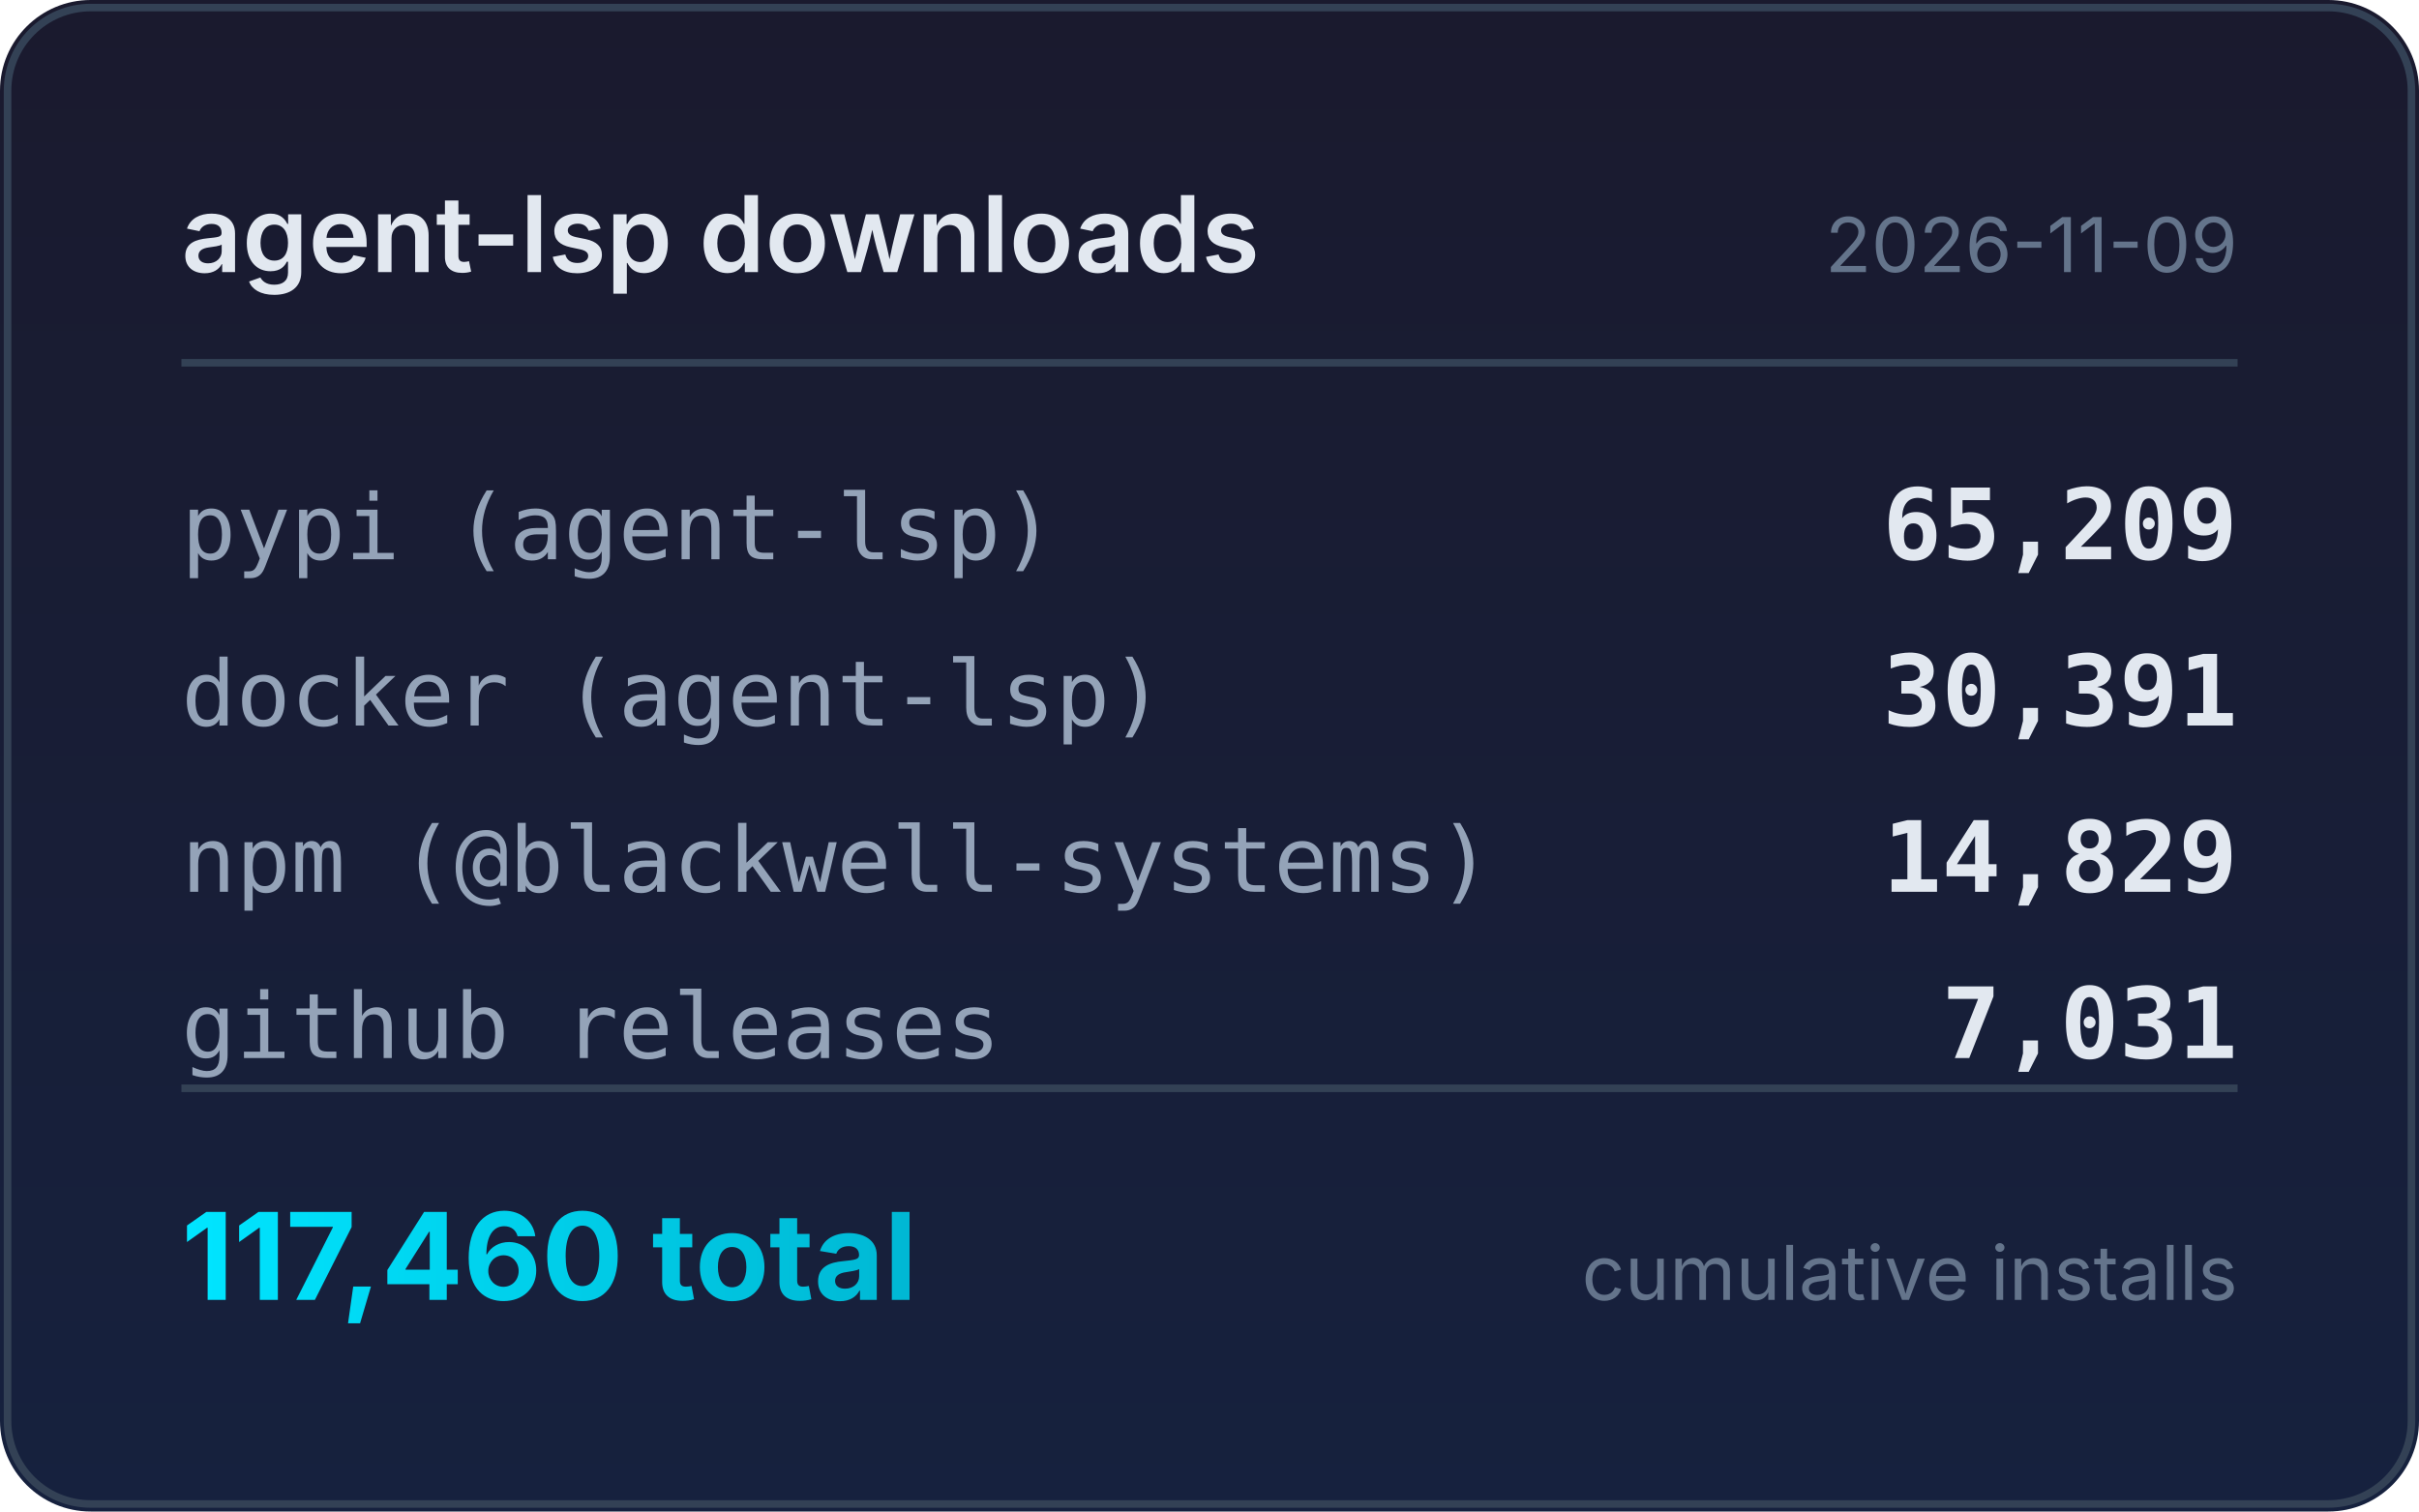
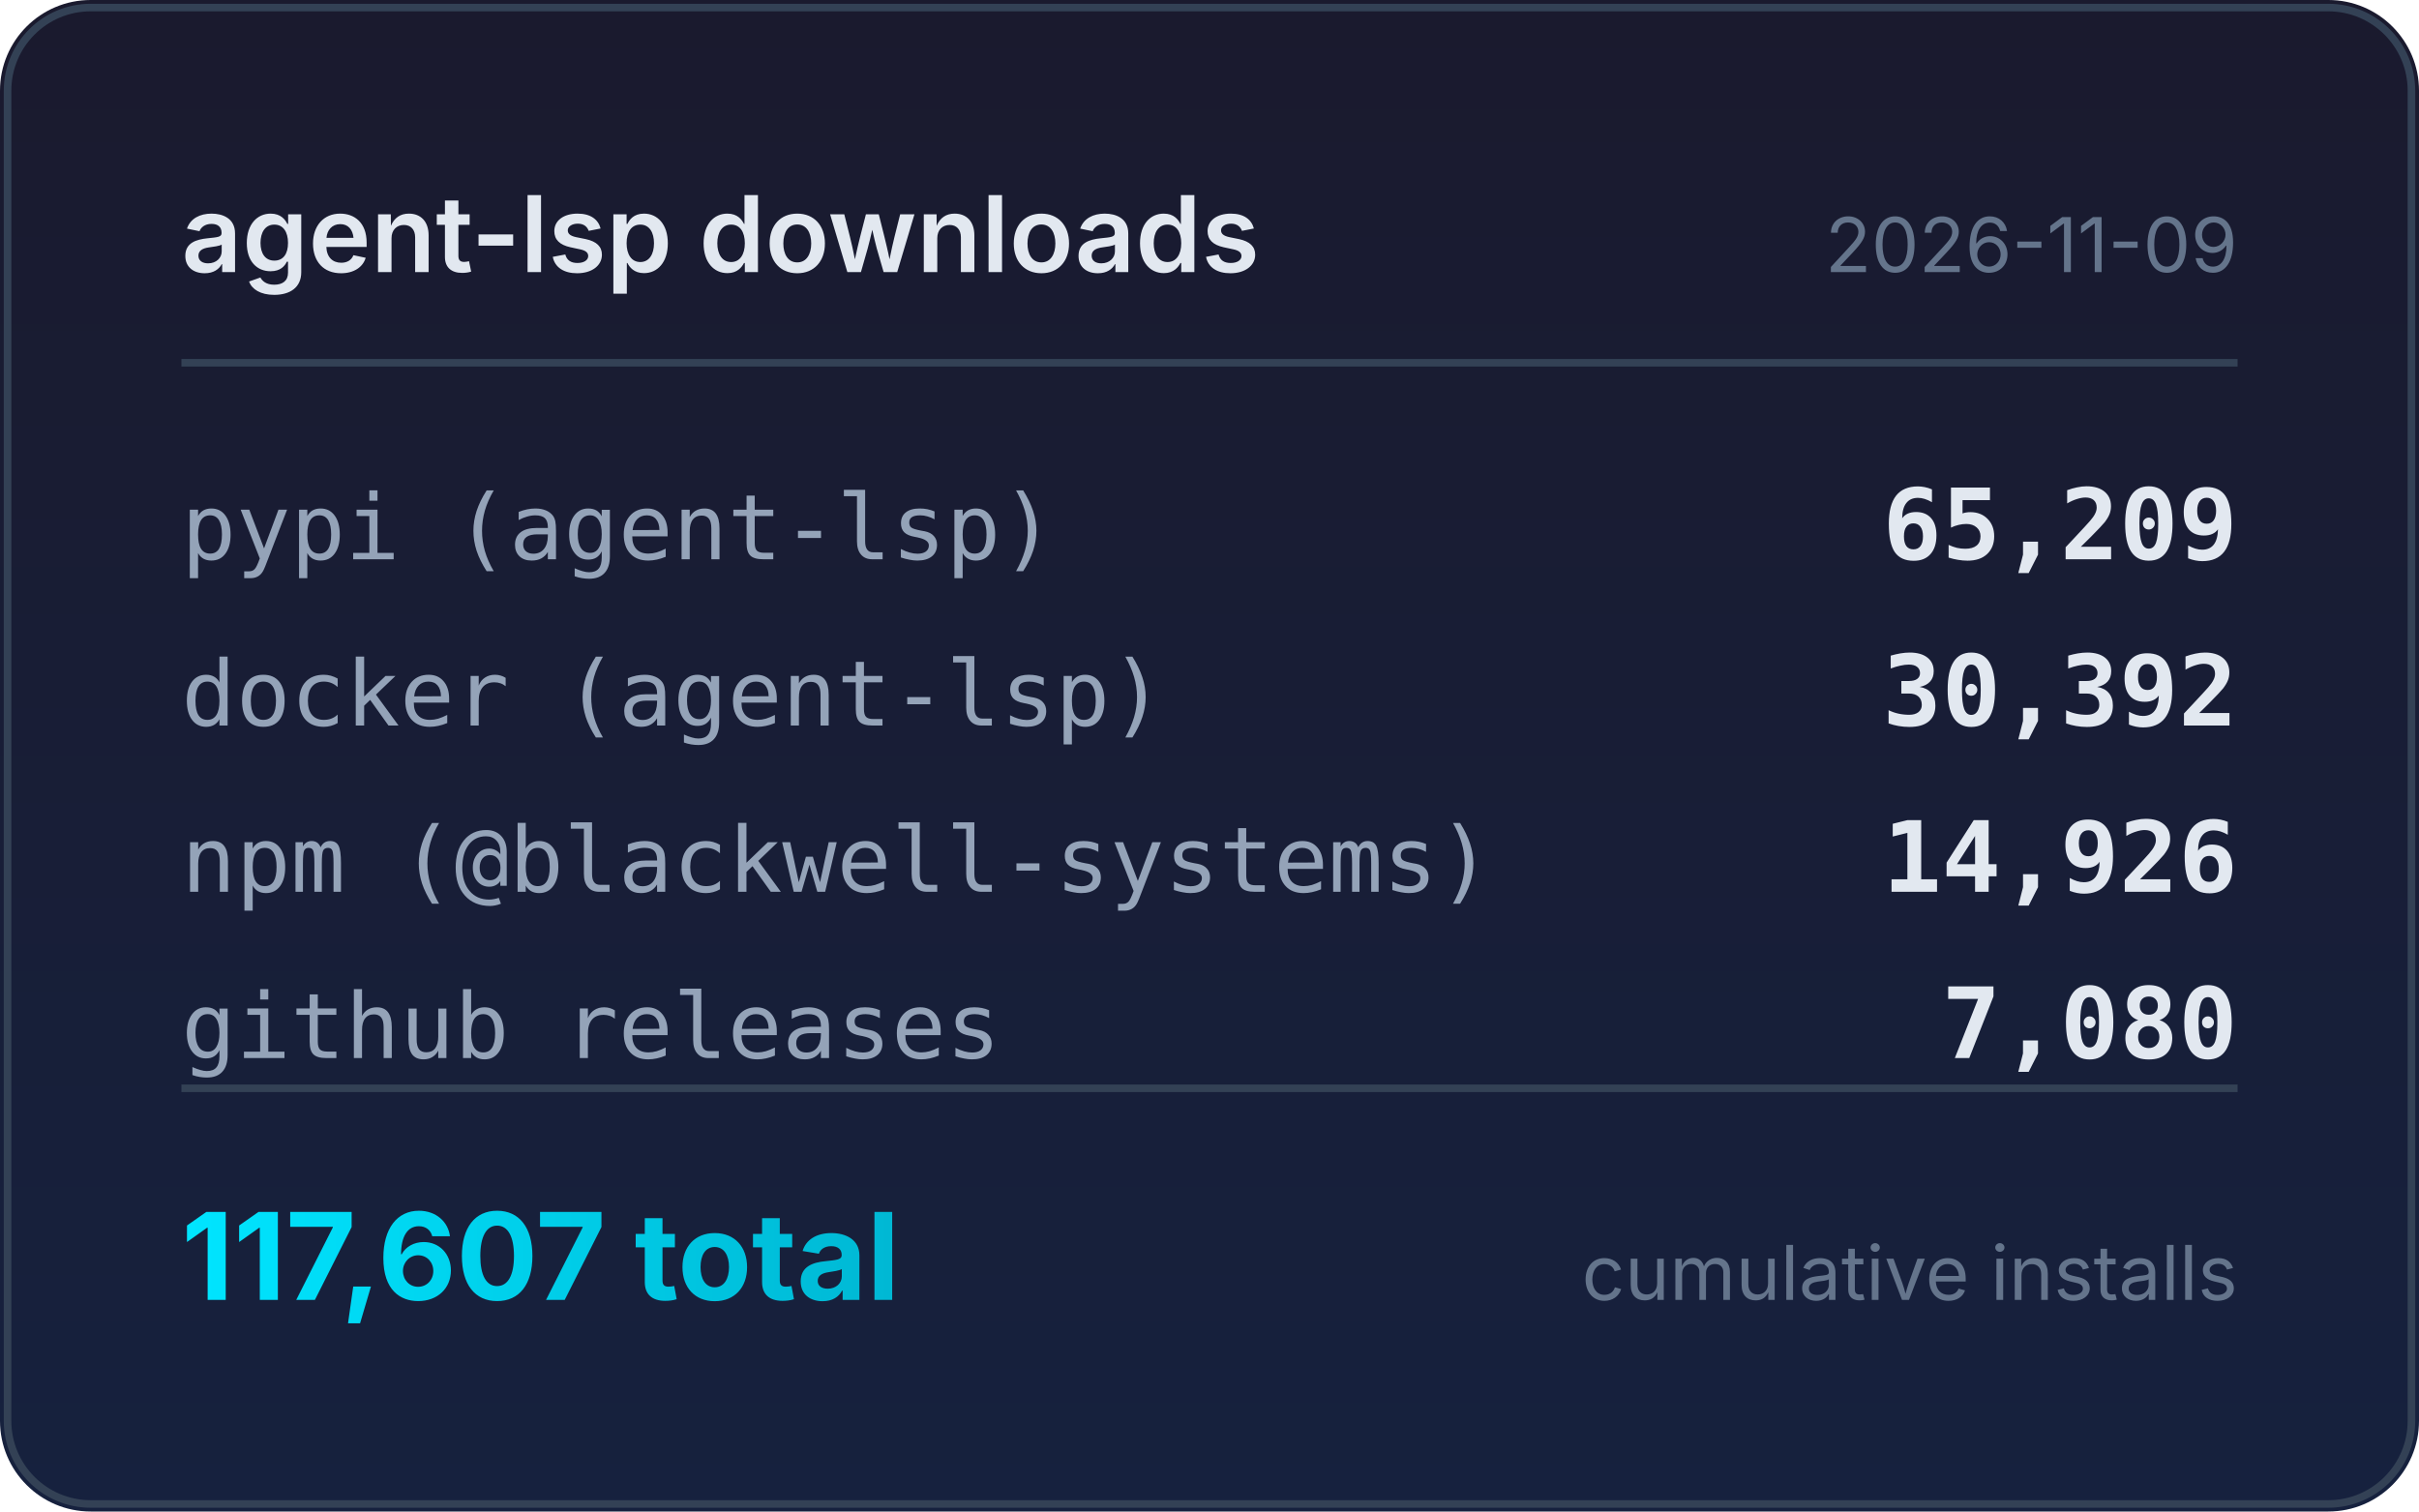
<svg xmlns="http://www.w3.org/2000/svg" width="320" height="200" viewBox="0 0 320 200">
  <defs>
    <linearGradient id="bg" x1="0" y1="0" x2="0" y2="1">
      <stop offset="0%" stop-color="#1a1a2e" />
      <stop offset="100%" stop-color="#16213e" />
    </linearGradient>
    <linearGradient id="accent" x1="0" y1="0" x2="1" y2="0">
      <stop offset="0%" stop-color="#00e5ff" />
      <stop offset="100%" stop-color="#00b8d4" />
    </linearGradient>
  </defs>
  <rect width="320" height="200" rx="12" fill="url(#bg)" />
  <rect x="1" y="1" width="318" height="198" rx="11" fill="none" stroke="#334155" stroke-width="1" />
  <text x="24" y="36" fill="#e2e8f0" font-family="system-ui,-apple-system,sans-serif" font-size="14" font-weight="600">agent-lsp downloads</text>
  <text x="296" y="36" fill="#64748b" font-family="system-ui,-apple-system,sans-serif" font-size="10" text-anchor="end">2026-11-09</text>
  <line x1="24" y1="48" x2="296" y2="48" stroke="#334155" stroke-width="1" />
  <text x="24" y="74" fill="#94a3b8" font-family="ui-monospace,monospace" font-size="12">pypi (agent-lsp)</text>
  <text x="296" y="74" fill="#e2e8f0" font-family="ui-monospace,monospace" font-size="13" font-weight="600" text-anchor="end">65,209</text>
  <text x="24" y="96" fill="#94a3b8" font-family="ui-monospace,monospace" font-size="12">docker (agent-lsp)</text>
-   <text x="296" y="96" fill="#e2e8f0" font-family="ui-monospace,monospace" font-size="13" font-weight="600" text-anchor="end">30,391</text>
+   <text x="296" y="96" fill="#e2e8f0" font-family="ui-monospace,monospace" font-size="13" font-weight="600" text-anchor="end">30,392</text>
  <text x="24" y="118" fill="#94a3b8" font-family="ui-monospace,monospace" font-size="12">npm (@blackwell-systems)</text>
-   <text x="296" y="118" fill="#e2e8f0" font-family="ui-monospace,monospace" font-size="13" font-weight="600" text-anchor="end">14,829</text>
+   <text x="296" y="118" fill="#e2e8f0" font-family="ui-monospace,monospace" font-size="13" font-weight="600" text-anchor="end">14,926</text>
  <text x="24" y="140" fill="#94a3b8" font-family="ui-monospace,monospace" font-size="12">github releases</text>
-   <text x="296" y="140" fill="#e2e8f0" font-family="ui-monospace,monospace" font-size="13" font-weight="600" text-anchor="end">7,031</text>
+   <text x="296" y="140" fill="#e2e8f0" font-family="ui-monospace,monospace" font-size="13" font-weight="600" text-anchor="end">7,080</text>
  <line x1="24" y1="144" x2="296" y2="144" stroke="#334155" stroke-width="1" />
-   <text x="24" y="172" fill="url(#accent)" font-family="system-ui,-apple-system,sans-serif" font-size="16" font-weight="700">117,460 total</text>
+   <text x="24" y="172" fill="url(#accent)" font-family="system-ui,-apple-system,sans-serif" font-size="16" font-weight="700">117,607 total</text>
  <text x="296" y="172" fill="#64748b" font-family="system-ui,-apple-system,sans-serif" font-size="10" text-anchor="end">cumulative installs</text>
</svg>
